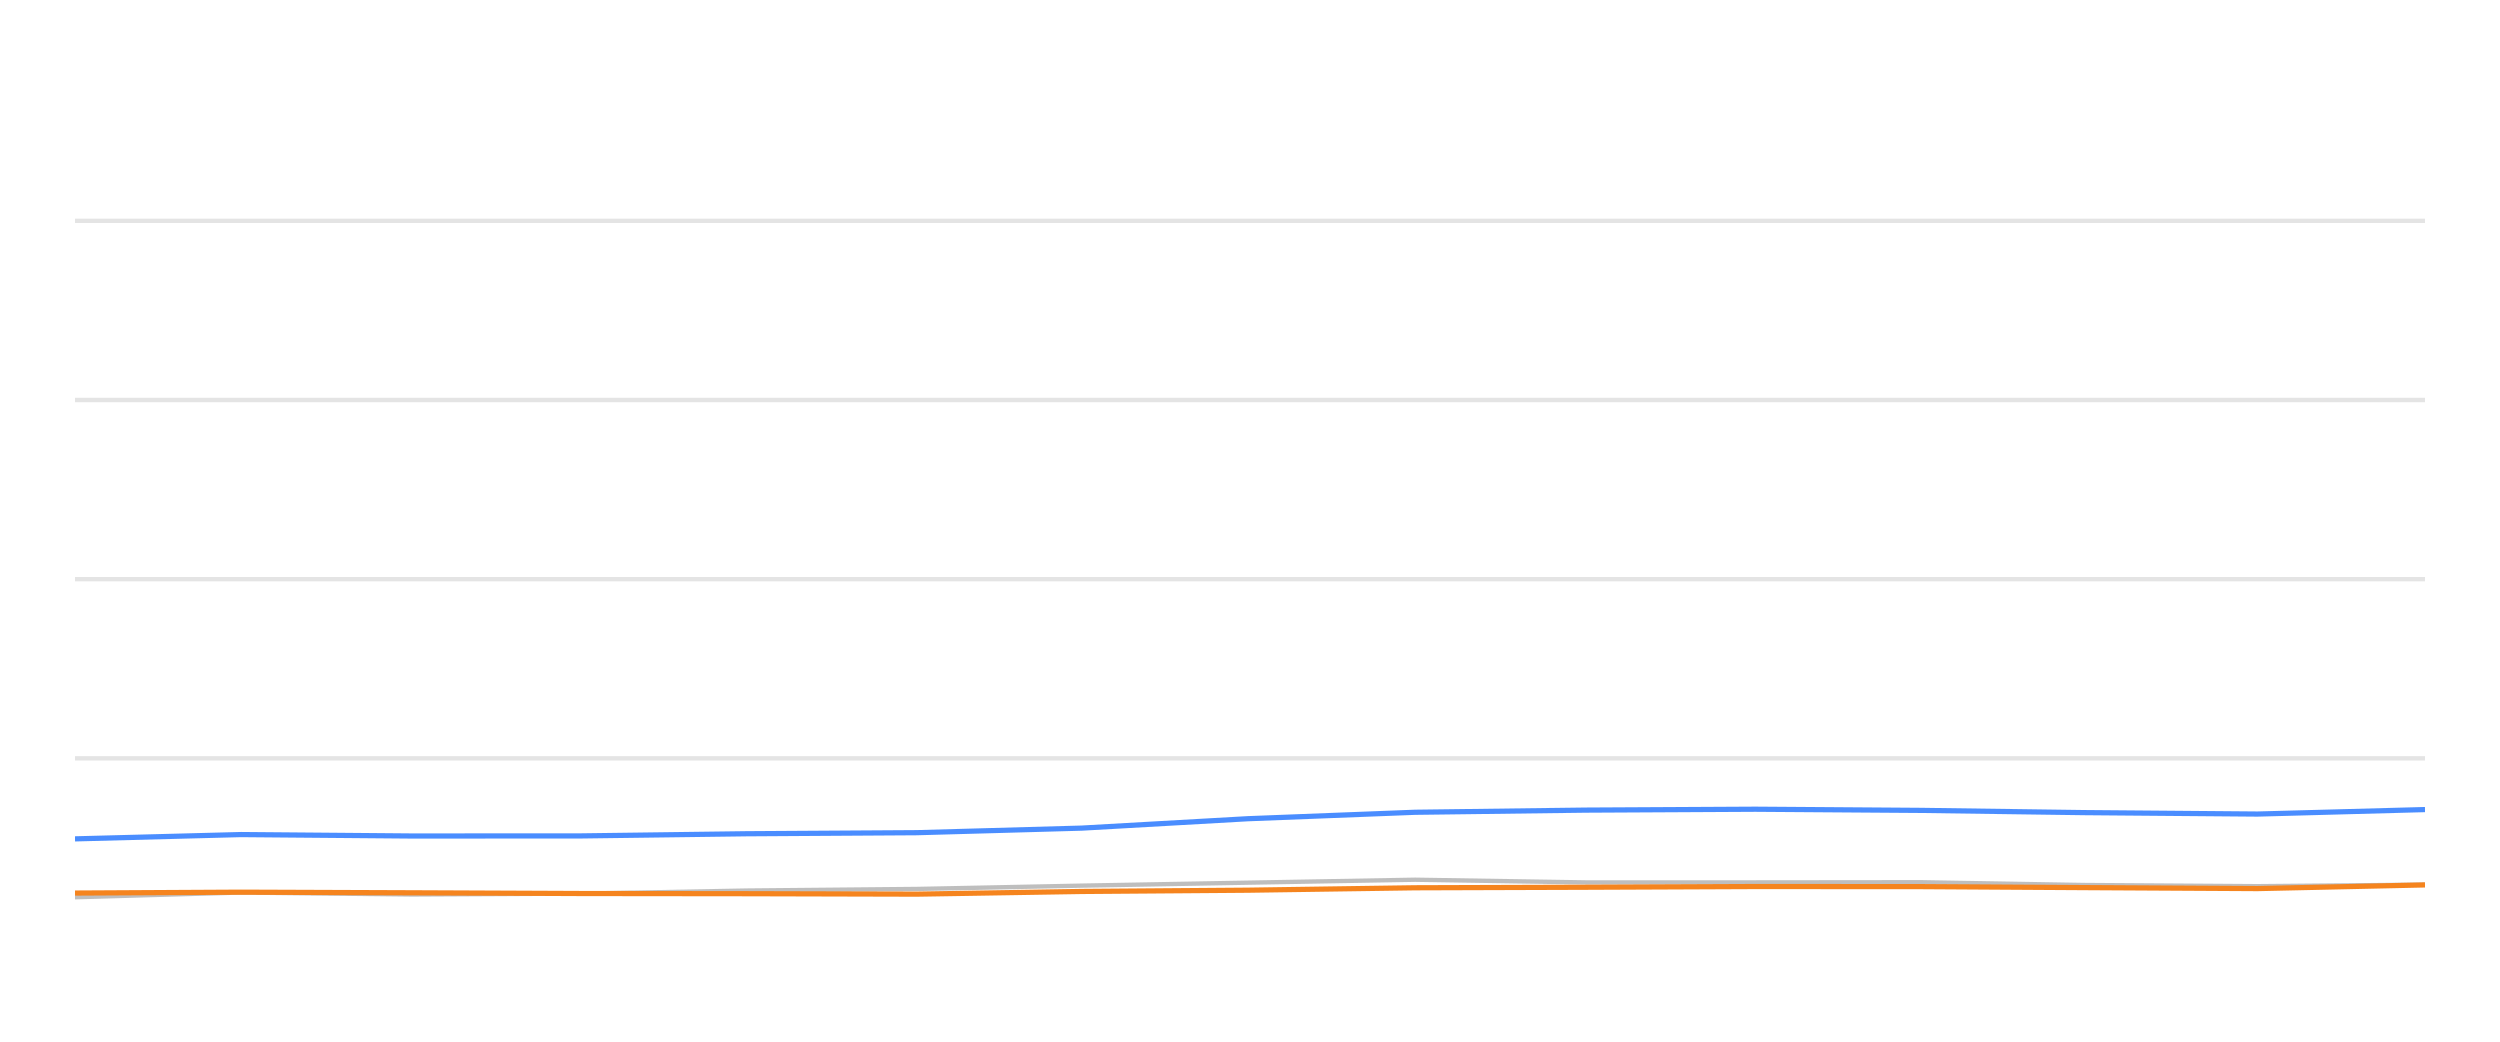
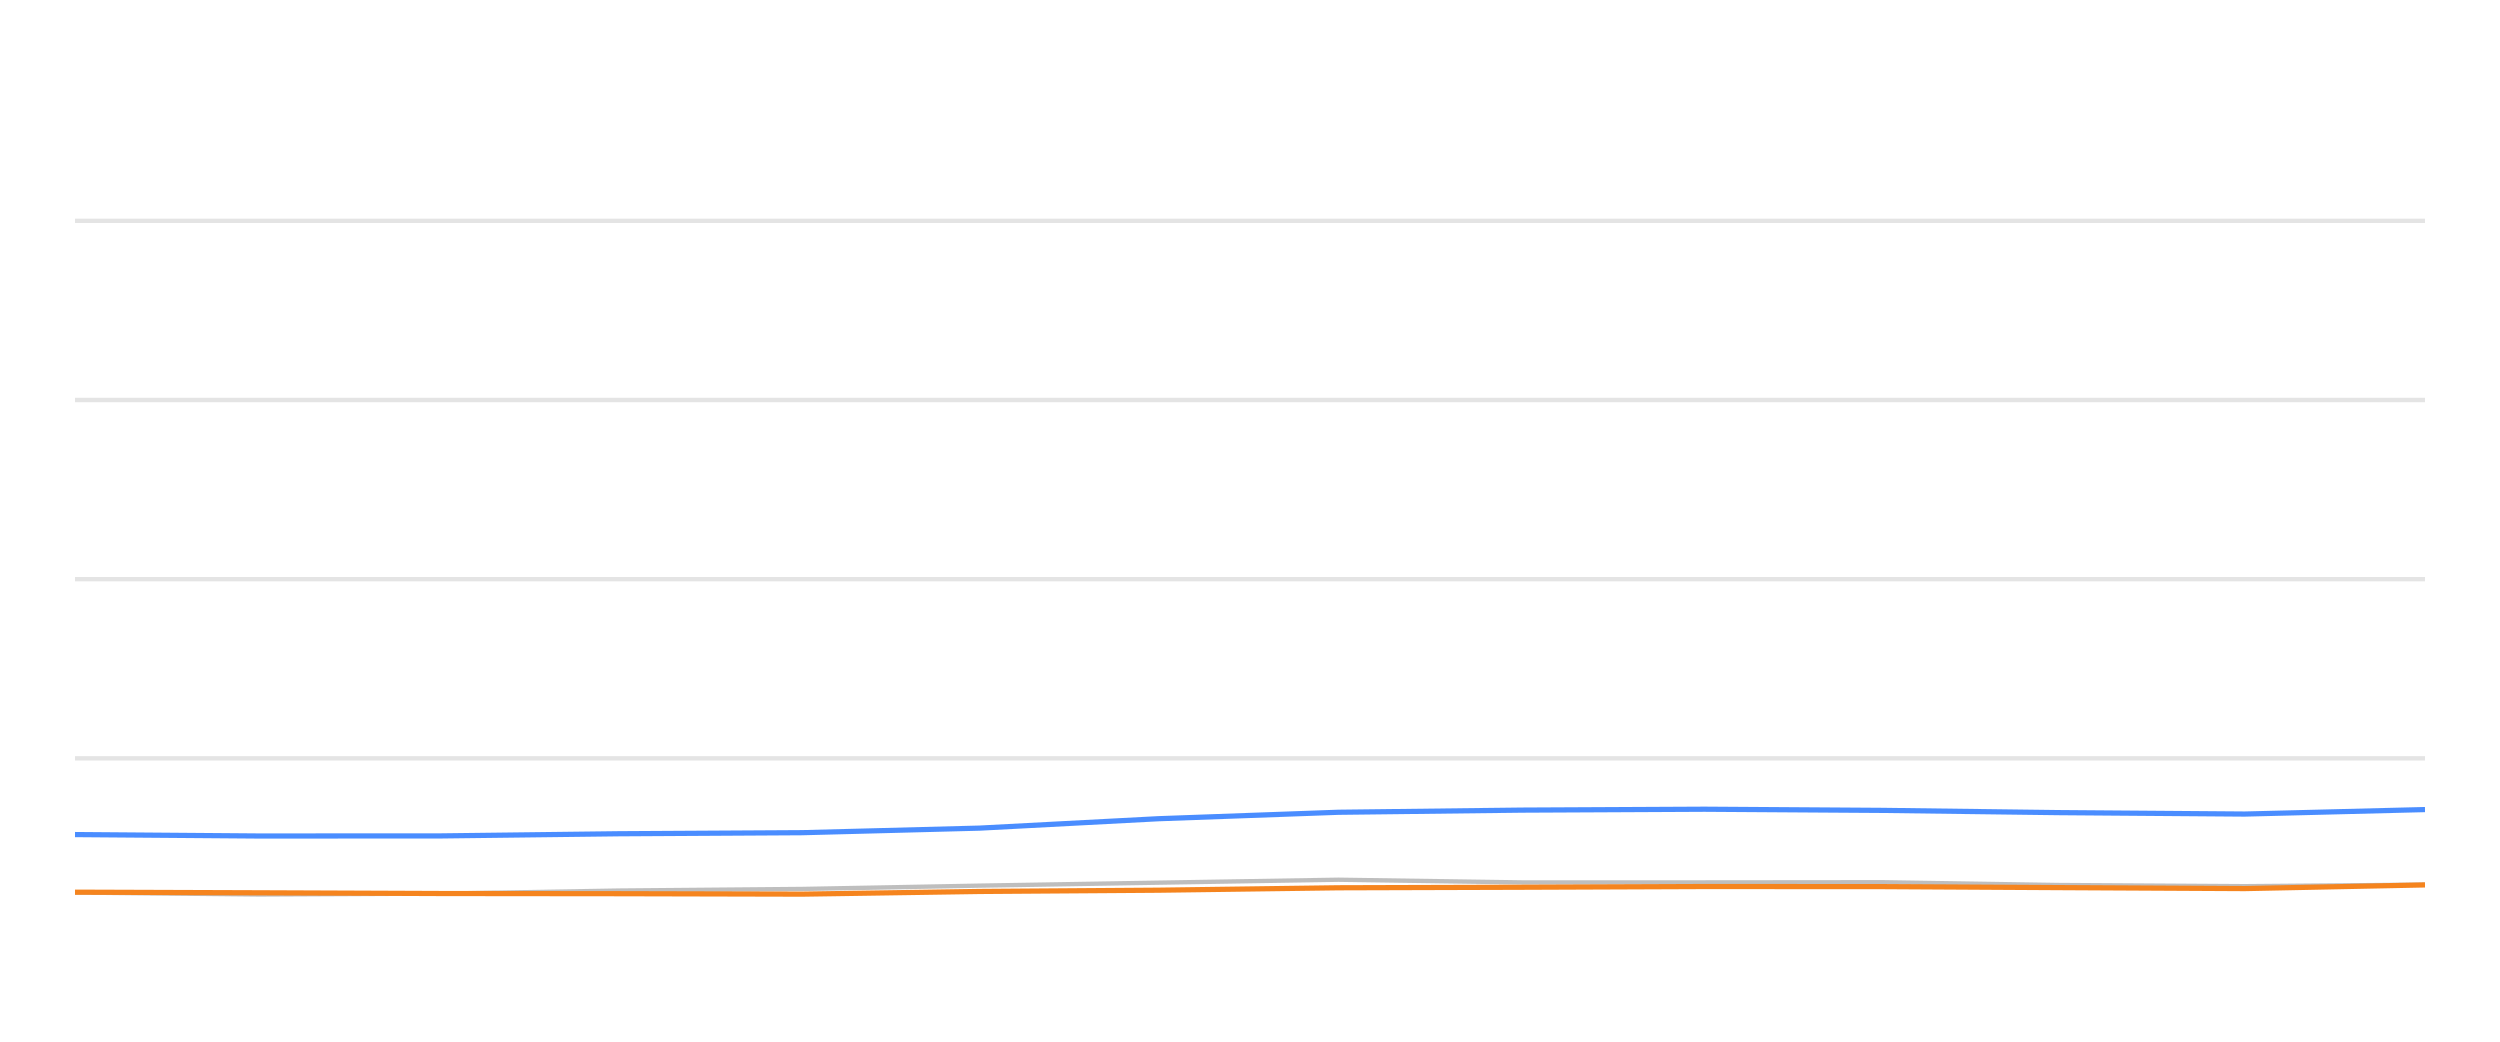
<svg xmlns="http://www.w3.org/2000/svg" width="288pt" height="120pt" viewBox="0 0 288 120" version="1.1">
  <defs>
    <style type="text/css">*{stroke-linejoin: round; stroke-linecap: butt}</style>
  </defs>
  <g id="figure_1">
    <g id="patch_1">
      <path d="M 0 120  L 288 120  L 288 0  L 0 0  L 0 120  z " style="fill: none; opacity: 0" />
    </g>
    <g id="axes_1">
      <g id="patch_2">
        <path d="M 8.64 108  L 279.36 108  L 279.36 4.8  L 8.64 4.8  L 8.64 108  z " style="fill: none" />
      </g>
      <g id="matplotlib.axis_1" />
      <g id="matplotlib.axis_2" />
      <g id="line2d_1">
-         <path d="M 8.64 87.36  L 279.36 87.36  " clip-path="url(#p691d2a7fe7)" style="fill: none; stroke: #b2b2b2; stroke-opacity: 0.35; stroke-width: 0.5; stroke-linecap: square" />
+         <path d="M 8.64 87.36  L 279.36 87.36  " clip-path="url(#p649e1b86ac)" style="fill: none; stroke: #b2b2b2; stroke-opacity: 0.35; stroke-width: 0.5; stroke-linecap: square" />
      </g>
      <g id="line2d_2">
-         <path d="M 8.64 66.72  L 279.36 66.72  " clip-path="url(#p691d2a7fe7)" style="fill: none; stroke: #b2b2b2; stroke-opacity: 0.35; stroke-width: 0.5; stroke-linecap: square" />
+         <path d="M 8.64 66.72  L 279.36 66.72  " clip-path="url(#p649e1b86ac)" style="fill: none; stroke: #b2b2b2; stroke-opacity: 0.35; stroke-width: 0.5; stroke-linecap: square" />
      </g>
      <g id="line2d_3">
-         <path d="M 8.64 46.08  L 279.36 46.08  " clip-path="url(#p691d2a7fe7)" style="fill: none; stroke: #b2b2b2; stroke-opacity: 0.35; stroke-width: 0.5; stroke-linecap: square" />
+         <path d="M 8.64 46.08  L 279.36 46.08  " clip-path="url(#p649e1b86ac)" style="fill: none; stroke: #b2b2b2; stroke-opacity: 0.35; stroke-width: 0.5; stroke-linecap: square" />
      </g>
      <g id="line2d_4">
-         <path d="M 8.64 25.44  L 279.36 25.44  " clip-path="url(#p691d2a7fe7)" style="fill: none; stroke: #b2b2b2; stroke-opacity: 0.35; stroke-width: 0.5; stroke-linecap: square" />
+         <path d="M 8.64 25.44  L 279.36 25.44  " clip-path="url(#p649e1b86ac)" style="fill: none; stroke: #b2b2b2; stroke-opacity: 0.35; stroke-width: 0.5; stroke-linecap: square" />
      </g>
      <g id="line2d_5">
-         <path d="M 8.64 103.366  L 27.758 102.819  L 47.483 103.046  L 66.978 102.943  L 85.958 102.592  L 105.597 102.407  L 124.613 102.025  L 143.758 101.684  L 163.03 101.344  L 182.669 101.653  L 202.212 101.653  L 221.277 101.633  L 240.106 101.952  L 260.048 102.087  L 279.36 101.911  " clip-path="url(#p691d2a7fe7)" style="fill: none; stroke: #bebebe; stroke-width: 0.5; stroke-linecap: round" />
+         <path d="M 8.64 102.819  L 29.863 103.046  L 50.84 102.943  L 71.262 102.592  L 92.393 102.407  L 112.855 102.025  L 133.454 101.684  L 154.191 101.344  L 175.322 101.653  L 196.35 101.653  L 216.863 101.633  L 237.123 101.952  L 258.581 102.087  L 279.36 101.911  " clip-path="url(#p649e1b86ac)" style="fill: none; stroke: #bebebe; stroke-width: 0.5; stroke-linecap: round" />
      </g>
      <g id="line2d_6">
-         <path d="M 8.64 96.638  L 27.758 96.142  L 47.483 96.307  L 66.978 96.297  L 85.958 96.049  L 105.597 95.926  L 124.613 95.399  L 143.758 94.316  L 163.03 93.573  L 182.669 93.325  L 202.212 93.222  L 221.277 93.356  L 240.106 93.614  L 260.048 93.779  L 279.36 93.263  " clip-path="url(#p691d2a7fe7)" style="fill: none; stroke: #4a8dff; stroke-width: 0.6" />
+         <path d="M 8.64 96.142  L 29.863 96.307  L 50.84 96.297  L 71.262 96.049  L 92.393 95.926  L 112.855 95.399  L 133.454 94.316  L 154.191 93.573  L 175.322 93.325  L 196.35 93.222  L 216.863 93.356  L 237.123 93.614  L 258.581 93.779  L 279.36 93.263  " clip-path="url(#p649e1b86ac)" style="fill: none; stroke: #4a8dff; stroke-width: 0.6" />
      </g>
      <g id="line2d_7">
-         <path d="M 8.64 102.881  L 27.758 102.778  L 47.483 102.85  L 66.978 102.933  L 85.958 102.954  L 105.597 103.005  L 124.613 102.696  L 143.758 102.551  L 163.03 102.272  L 182.669 102.21  L 202.212 102.128  L 221.277 102.138  L 240.106 102.252  L 260.048 102.365  L 279.36 101.942  " clip-path="url(#p691d2a7fe7)" style="fill: none; stroke: #f5841e; stroke-width: 0.6" />
+         <path d="M 8.64 102.778  L 29.863 102.85  L 50.84 102.933  L 71.262 102.954  L 92.393 103.005  L 112.855 102.696  L 133.454 102.551  L 154.191 102.272  L 175.322 102.21  L 196.35 102.128  L 216.863 102.138  L 237.123 102.252  L 258.581 102.365  L 279.36 101.942  " clip-path="url(#p649e1b86ac)" style="fill: none; stroke: #f5841e; stroke-width: 0.6" />
      </g>
    </g>
  </g>
  <defs>
-     <clipPath id="p691d2a7fe7">
+     <clipPath id="p649e1b86ac">
      <rect x="8.64" y="4.8" width="270.72" height="103.2" />
    </clipPath>
  </defs>
</svg>
